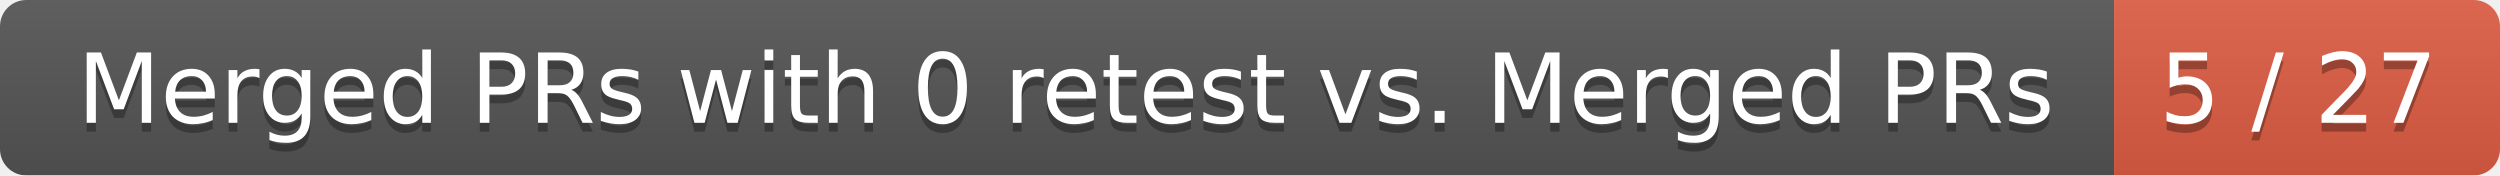
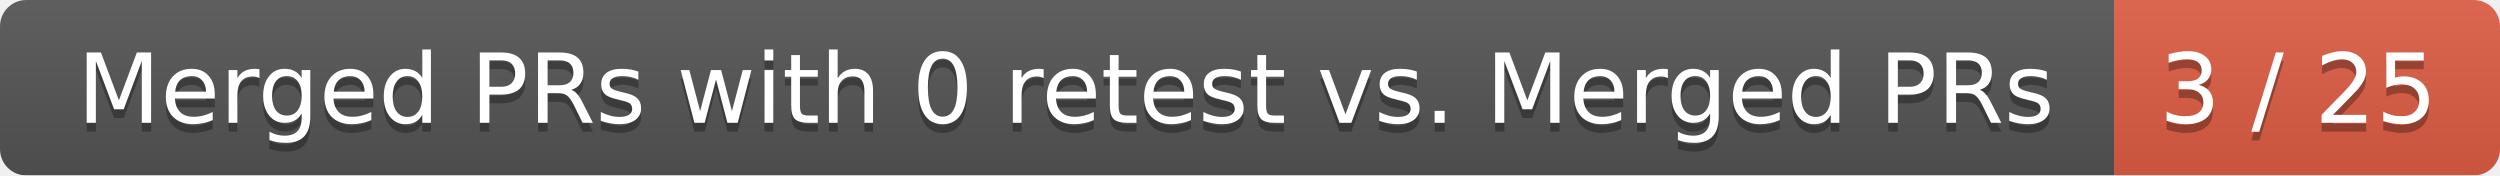
<svg xmlns="http://www.w3.org/2000/svg" width="285" height="20">
  <linearGradient id="smooth" x2="0" y2="100%">
    <stop offset="0" stop-color="#bbb" stop-opacity=".1" />
    <stop offset="1" stop-opacity=".1" />
  </linearGradient>
  <mask id="round">
    <rect width="285" height="20" rx="3" fill="#fff" />
  </mask>
  <g mask="url(#round)">
    <rect width="241" height="20" fill="#555" />
    <rect x="241" width="44" height="20" fill="#e05d44" />
    <rect width="285" height="20" fill="url(#smooth)" />
  </g>
  <g fill="#fff" text-anchor="middle" font-family="DejaVu Sans,Verdana,Geneva,sans-serif" font-size="11">
    <text x="121.5" y="15" fill="#010101" fill-opacity=".3">Merged PRs with 0 retest vs. Merged PRs</text>
    <text x="121.5" y="14">Merged PRs with 0 retest vs. Merged PRs</text>
-     <text x="262" y="15" fill="#010101" fill-opacity=".3">5 / 27</text>
-     <text x="262" y="14">5 / 27</text>
+     <text x="262" y="15" fill="#010101" fill-opacity=".3">3 / 25</text>
+     <text x="262" y="14">3 / 25</text>
  </g>
</svg>
